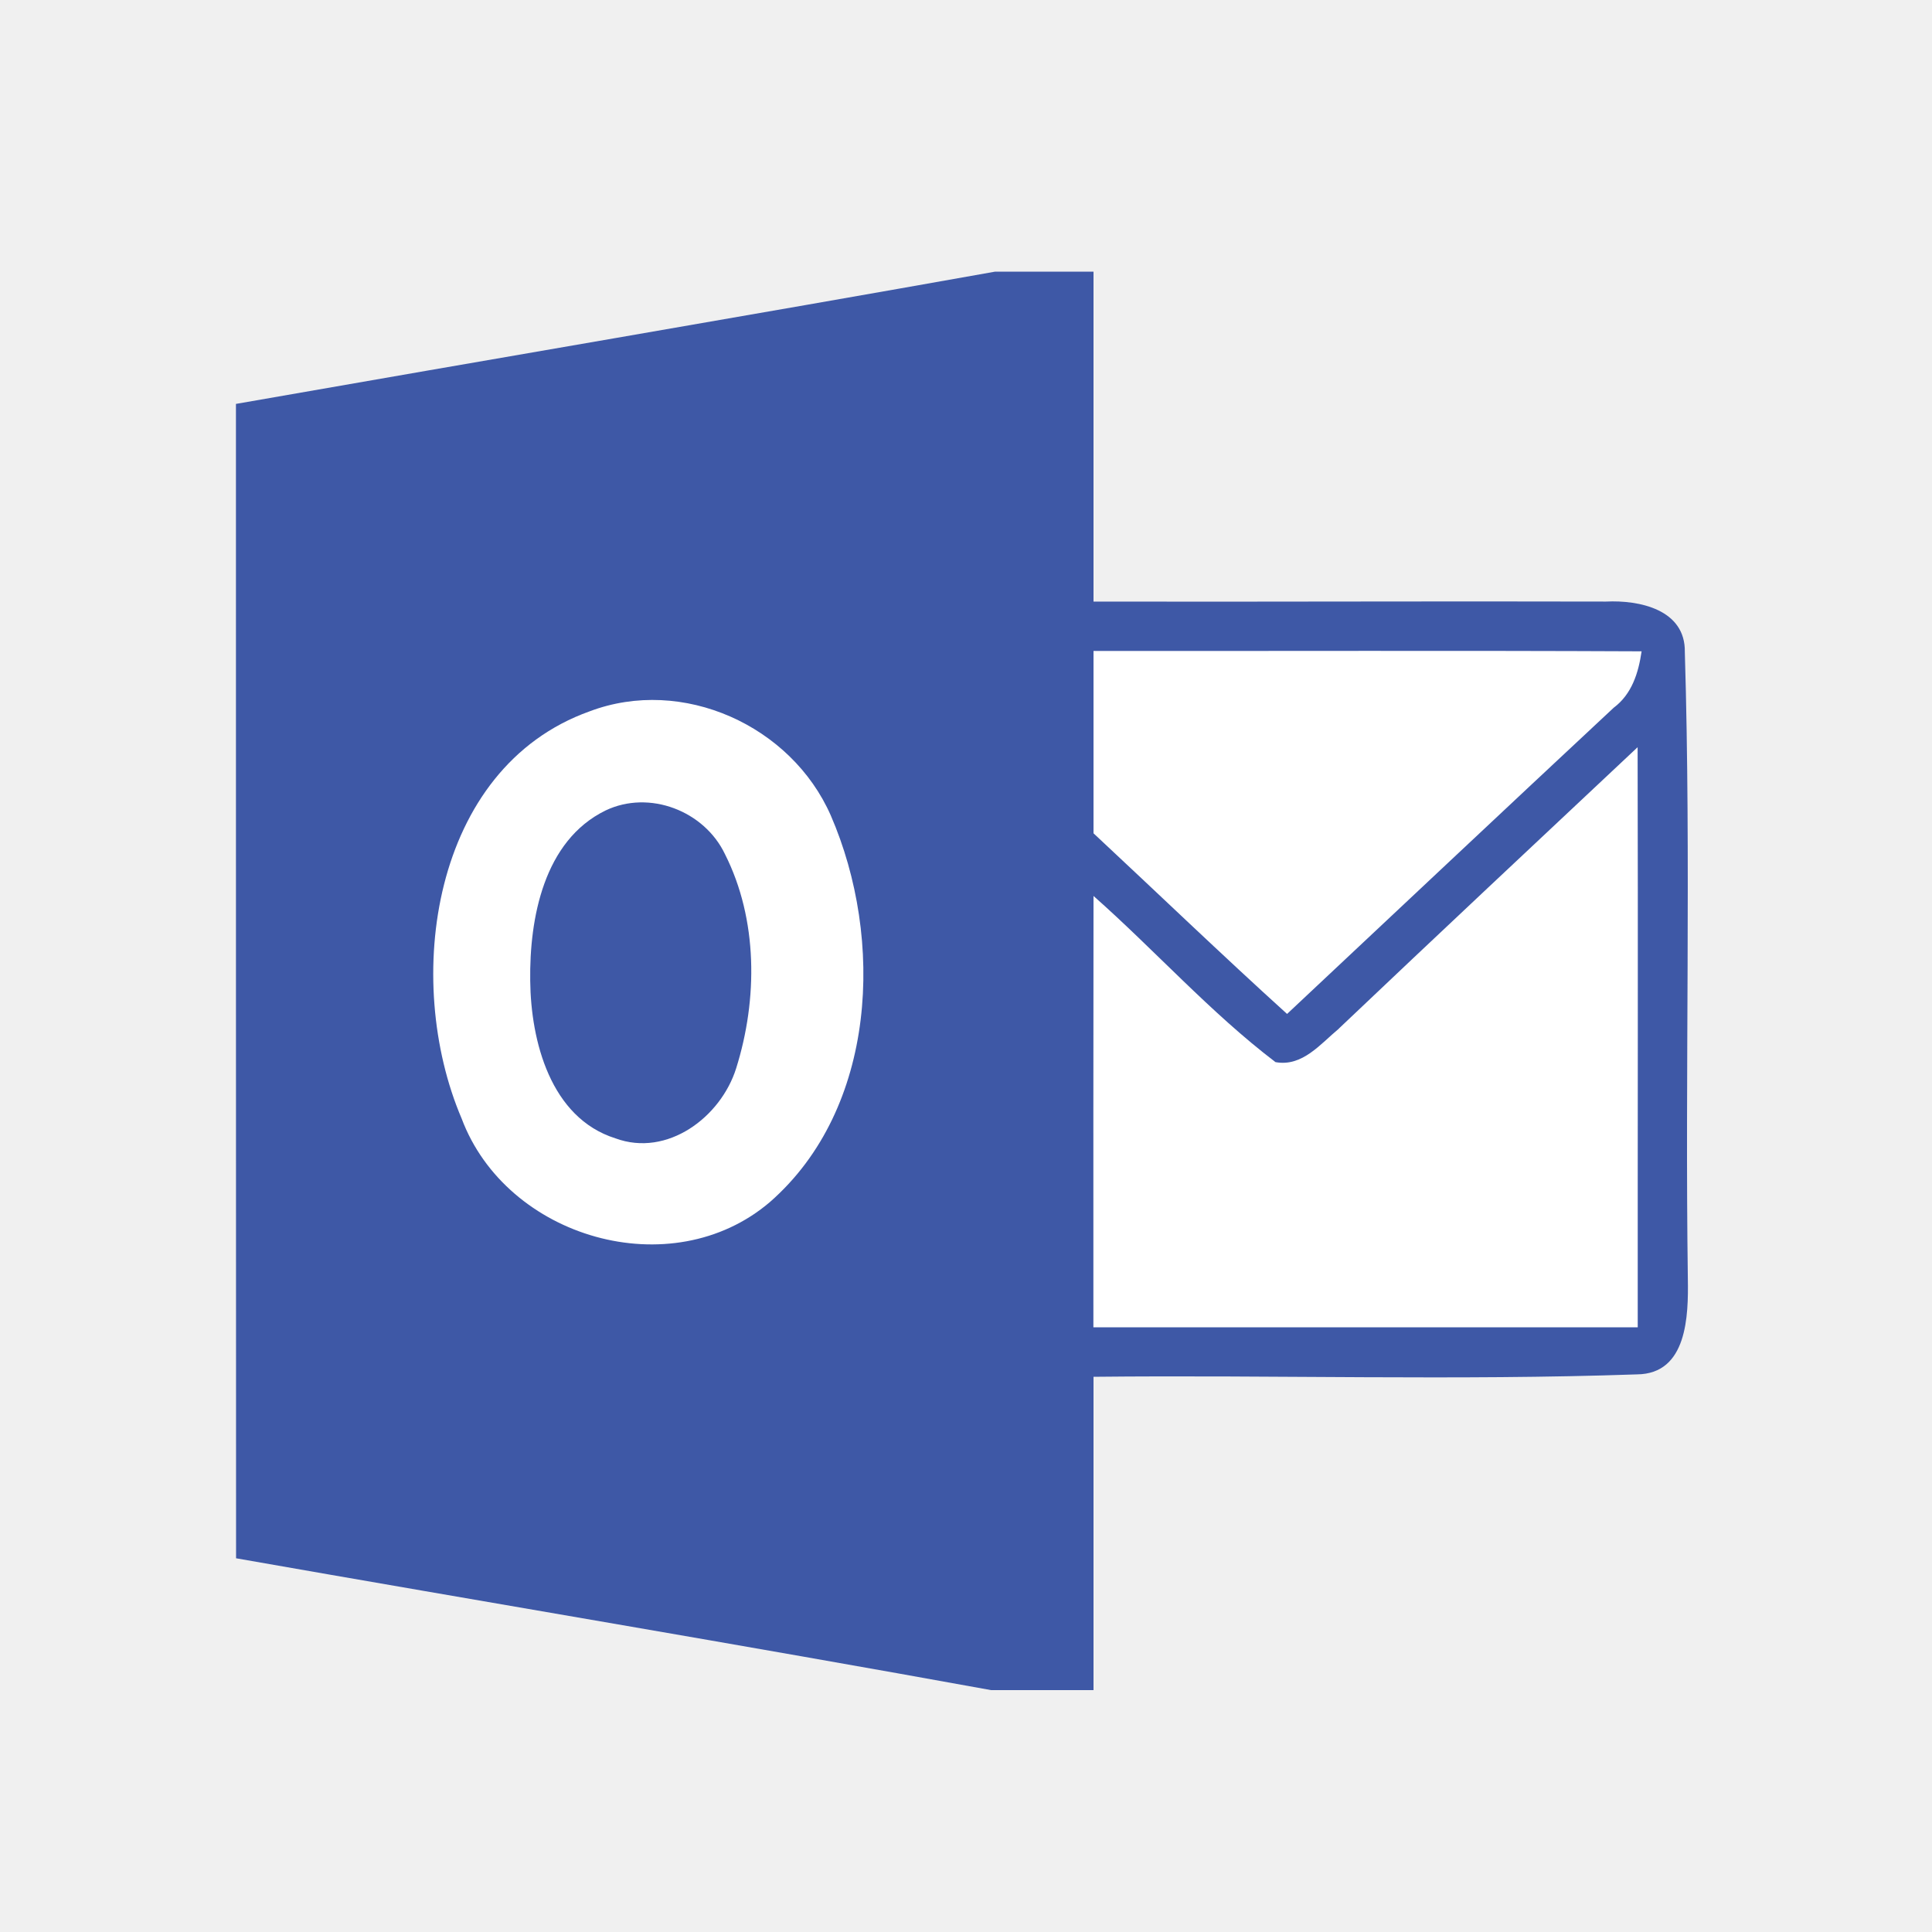
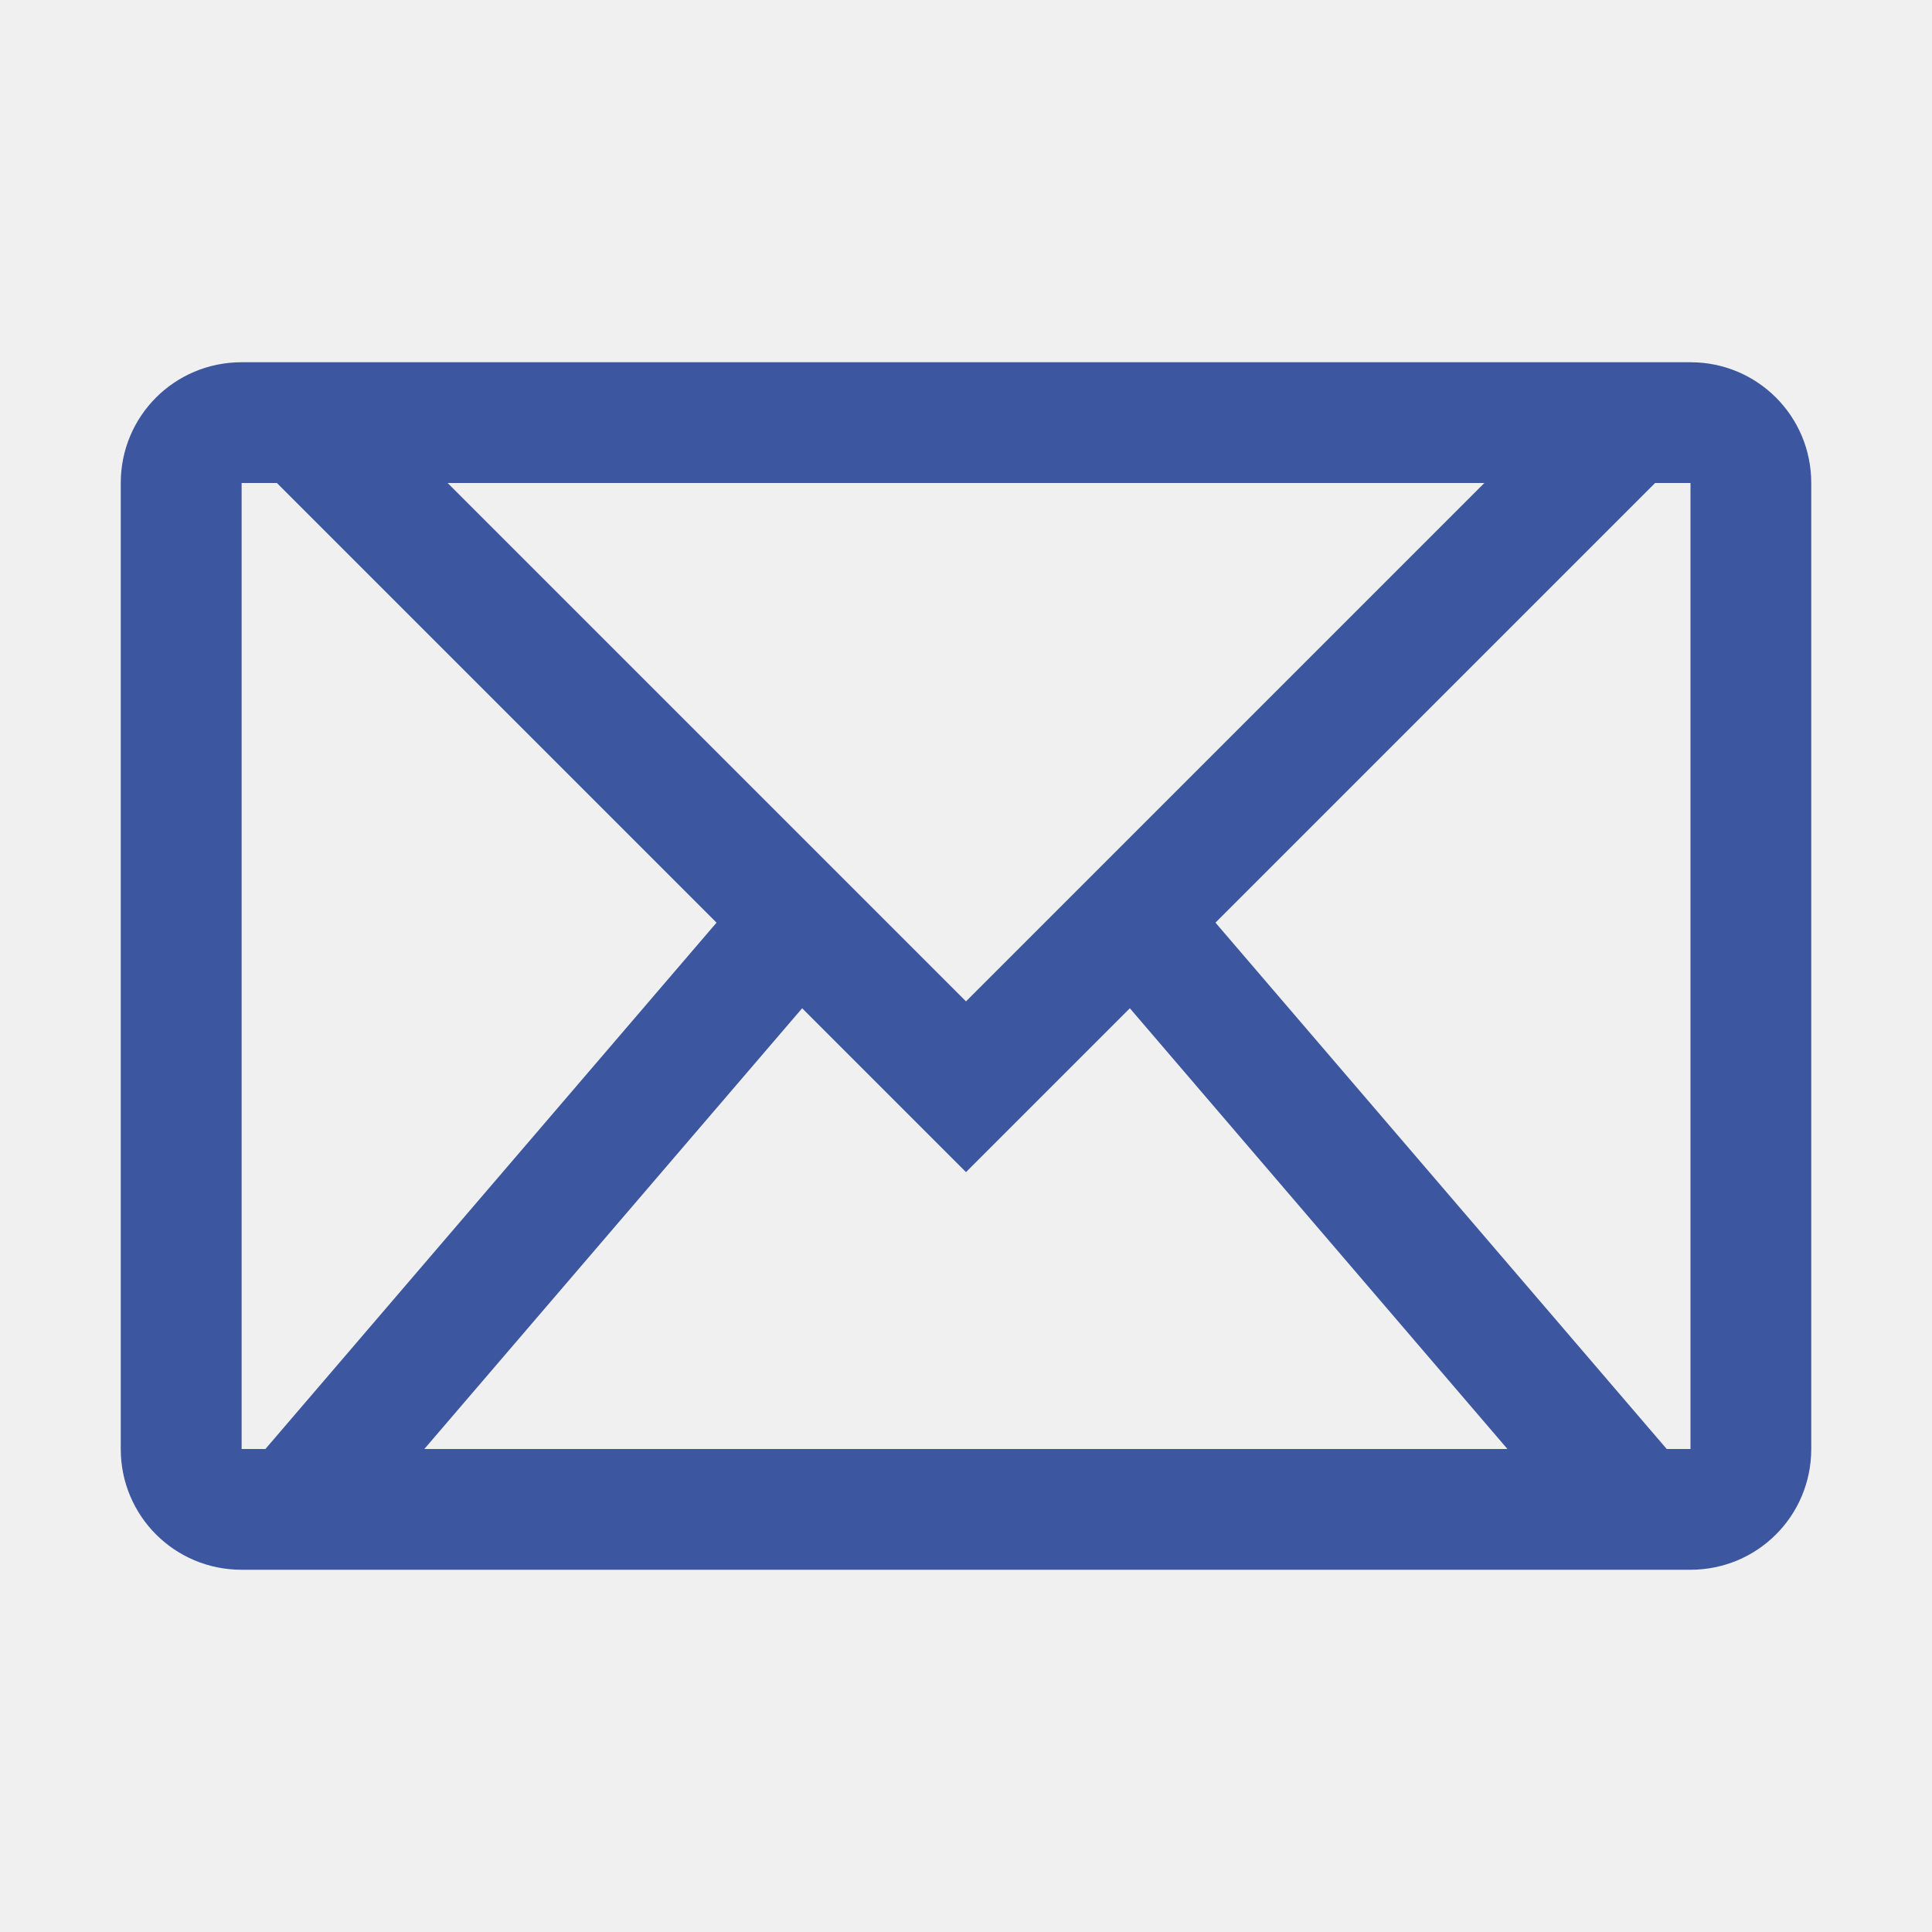
<svg xmlns="http://www.w3.org/2000/svg" width="16" version="1.1" height="16" viewBox="0 0 16 16" id="svg2">
-   <defs id="defs4" />
-   <path style="fill:#3e58a6;fill-opacity:1" d="m 8.239,2.25 0.817,0 c 0,0.911 0,1.821 0,2.732 1.415,0.003 2.829,-0.004 4.243,0 0.279,-0.014 0.66,0.067 0.654,0.418 0.052,1.728 0.001,3.46 0.025,5.19 0.005,0.306 -0.004,0.788 -0.421,0.792 -1.499,0.052 -3.001,0.004 -4.501,0.02 0,0.865 0,1.731 0,2.595 l -0.847,0 C 6.127,13.619 4.04,13.271 1.955,12.905 1.954,9.718 1.954,6.531 1.954,3.345 4.049,2.978 6.145,2.623 8.239,2.25 Z" id="path40" />
-   <path style="fill:#ffffff;fill-opacity:1" d="m 9.056,5.391 c 1.514,0.001 3.026,-0.004 4.539,0.003 -0.026,0.179 -0.081,0.355 -0.231,0.467 C 12.46,6.704 11.561,7.551 10.659,8.397 10.117,7.906 9.59,7.399 9.056,6.901 c 0,-0.504 0,-1.007 0,-1.509 z" id="path42" />
-   <path style="fill:#ffffff;fill-opacity:1" d="M 4.883,5.891 C 5.653,5.6 6.553,6.009 6.88,6.753 7.325,7.778 7.262,9.179 6.377,9.954 5.561,10.652 4.194,10.254 3.823,9.263 3.334,8.119 3.571,6.36 4.883,5.891 Z" id="path44" />
-   <path style="fill:#ffffff;fill-opacity:1" d="m 11.088,8.518 c 0.821,-0.78 1.649,-1.555 2.474,-2.33 0.004,1.601 0,3.203 0.001,4.804 -1.503,0 -3.005,0 -4.508,0 0,-1.191 -0.001,-2.382 0.001,-3.572 0.51,0.451 0.966,0.964 1.507,1.376 0.223,0.041 0.373,-0.152 0.525,-0.277 z" id="path46" />
-   <path style="fill:#3e58a6;fill-opacity:1" d="M 5.015,6.712 C 5.378,6.539 5.833,6.715 6.004,7.074 6.277,7.615 6.276,8.275 6.097,8.846 5.97,9.252 5.526,9.586 5.096,9.427 4.559,9.257 4.396,8.621 4.391,8.122 4.384,7.606 4.503,6.962 5.015,6.712 Z" id="path48" />
+   <defs id="defs4">
+     <linearGradient id="linearGradient4300-2">
+       <stop style="stop-color:#3a539b" id="stop4302-4" />
+       <stop offset="1" style="stop-color:#3f5aa9" id="stop4304-1" />
+     </linearGradient>
+   </defs>
+   <path style="opacity:1;fill:#3c56a0;fill-opacity:1;stroke:none;stroke-width:10;stroke-miterlimit:4;stroke-dasharray:none;stroke-opacity:1" d="m 2,3 c -0.554,0 -1,0.446 -1,1 l 0,8 c 0,0.554 0.446,1 1,1 L 14,13 c 0.554,0 1,-0.446 1,-1 L 15,4 C 15,3.446 14.554,3 14,3 L 2,3 Z m 0,1 0.293,0 3.641,3.641 -3.736,4.359 -0.197,0 0,-8 z M 3.707,4 12.293,4 8,8.293 3.707,4 Z M 13.707,4 14,4 14,12 13.803,12 10.066,7.641 13.707,4 Z M 6.643,8.35 8,9.707 9.357,8.35 12.484,12 3.514,12 6.643,8.35 Z" id="rect4190" />
</svg>
